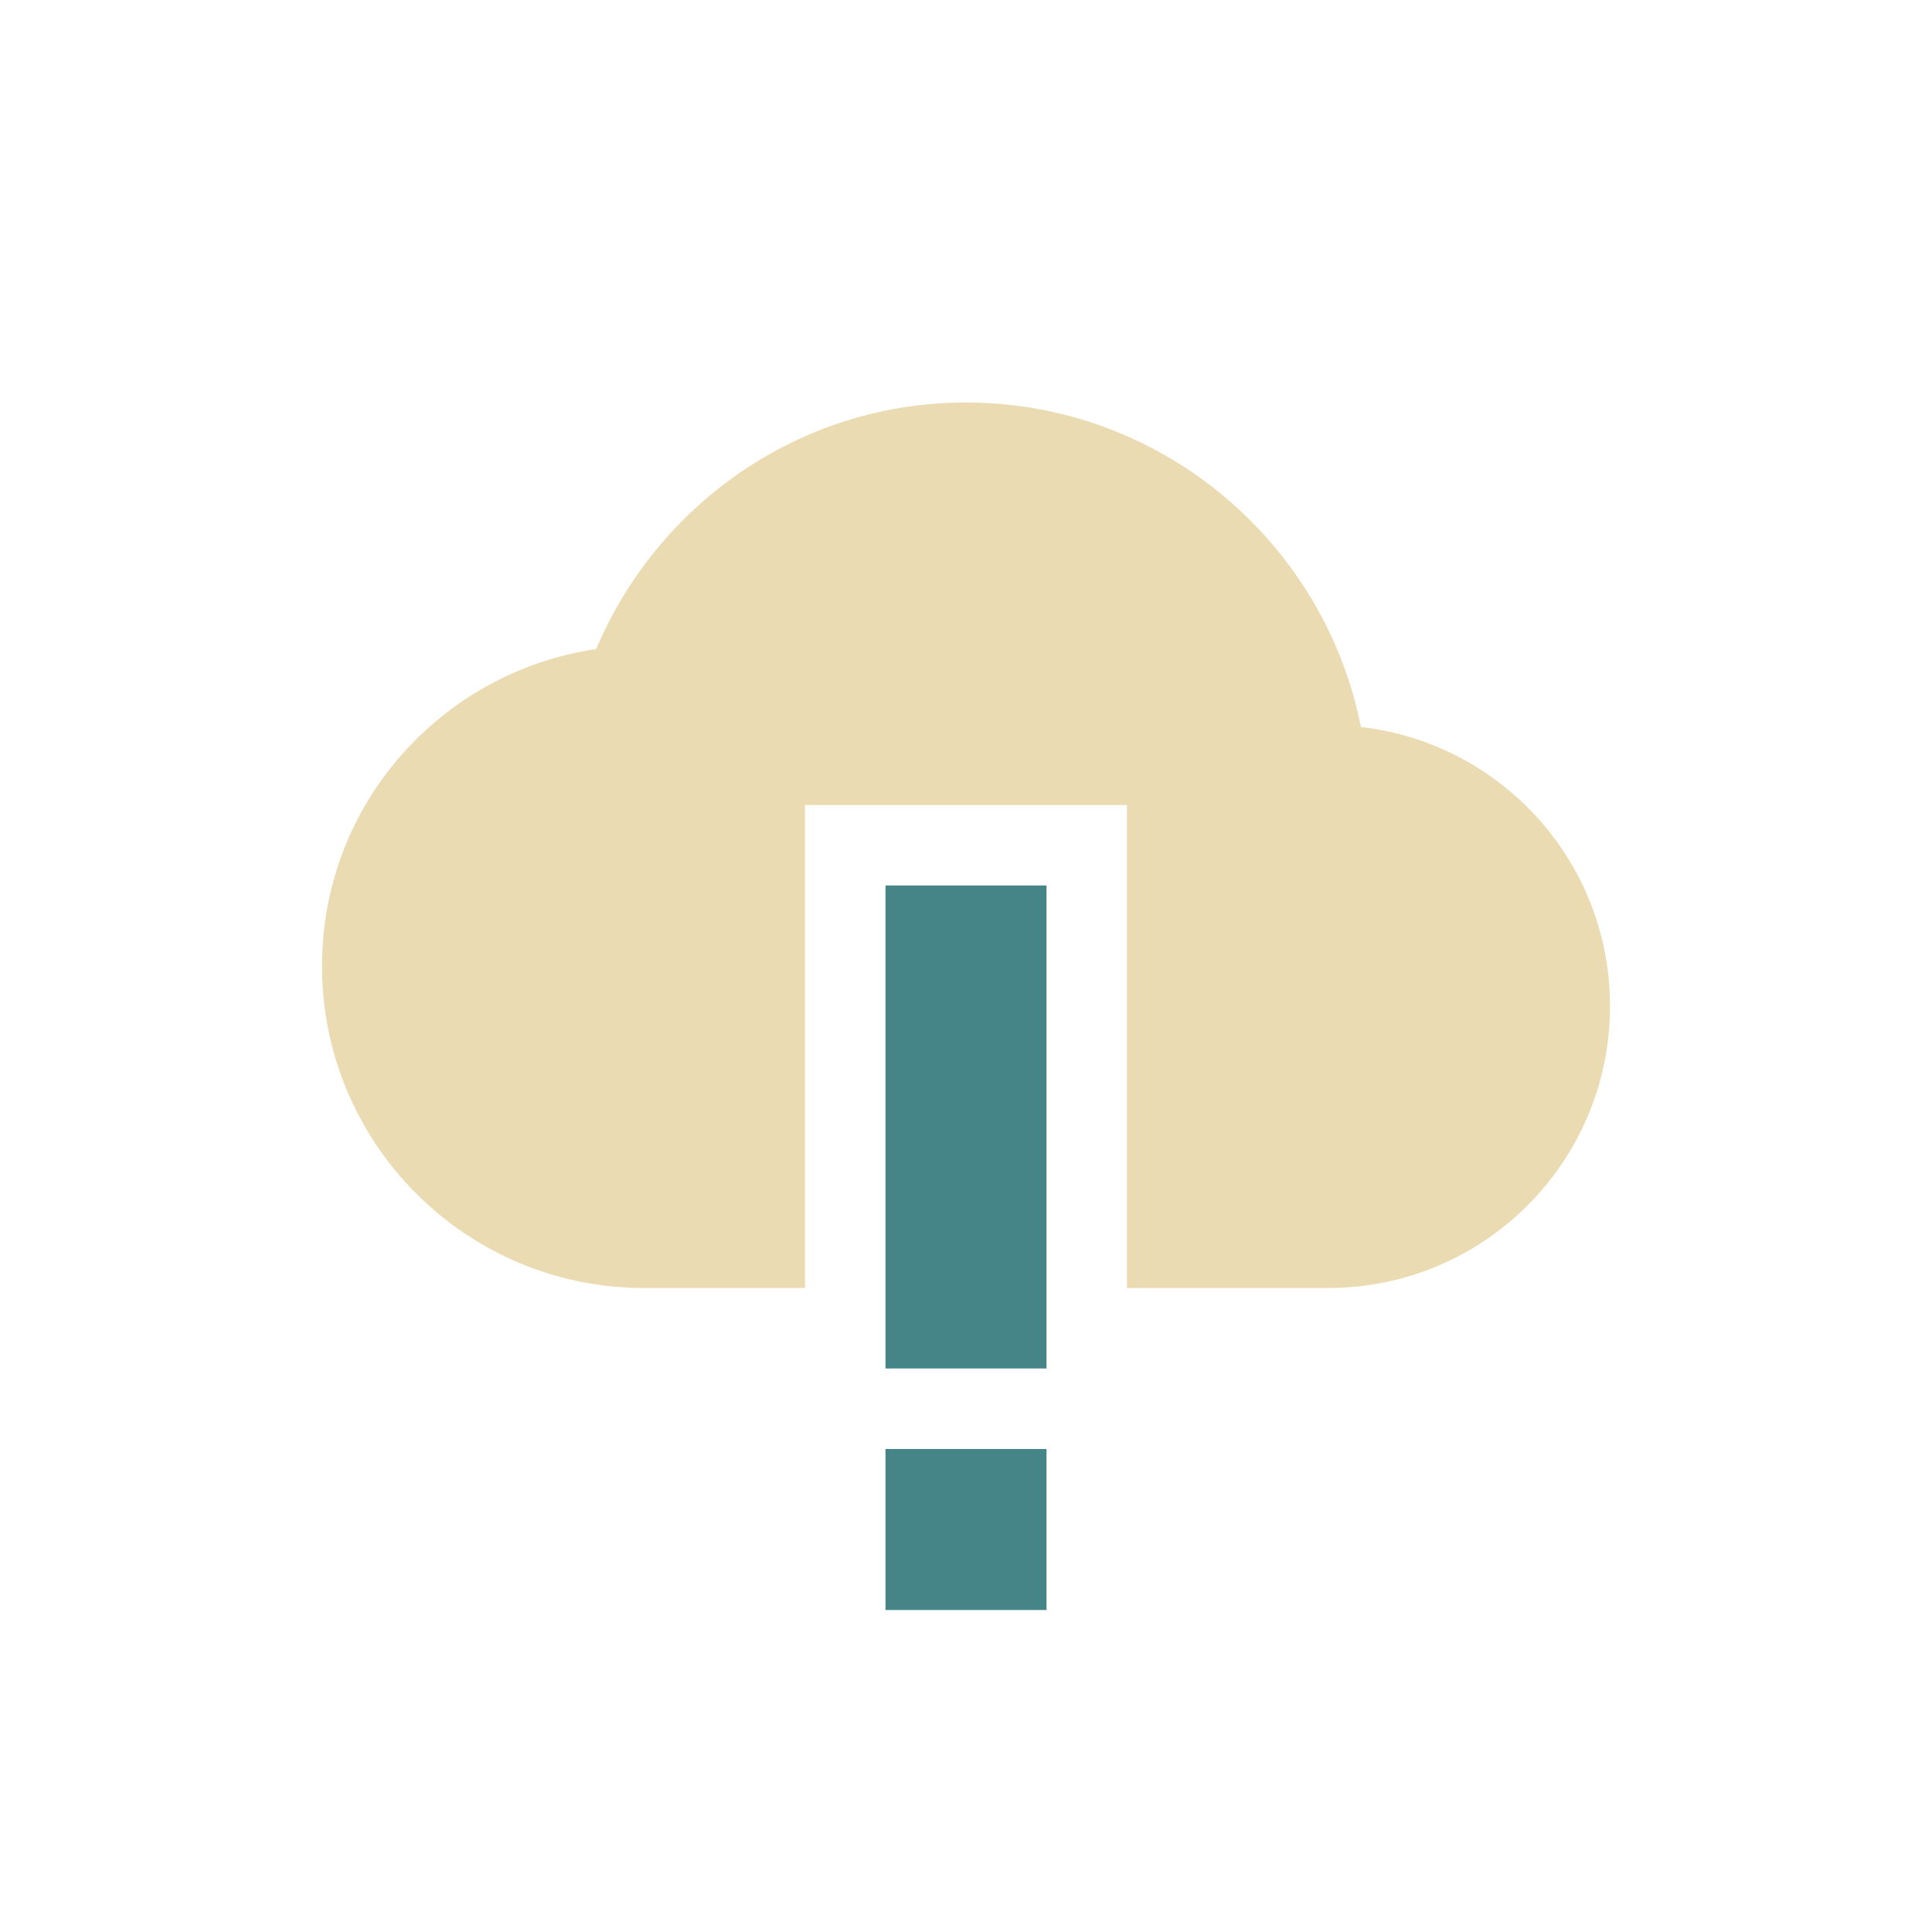
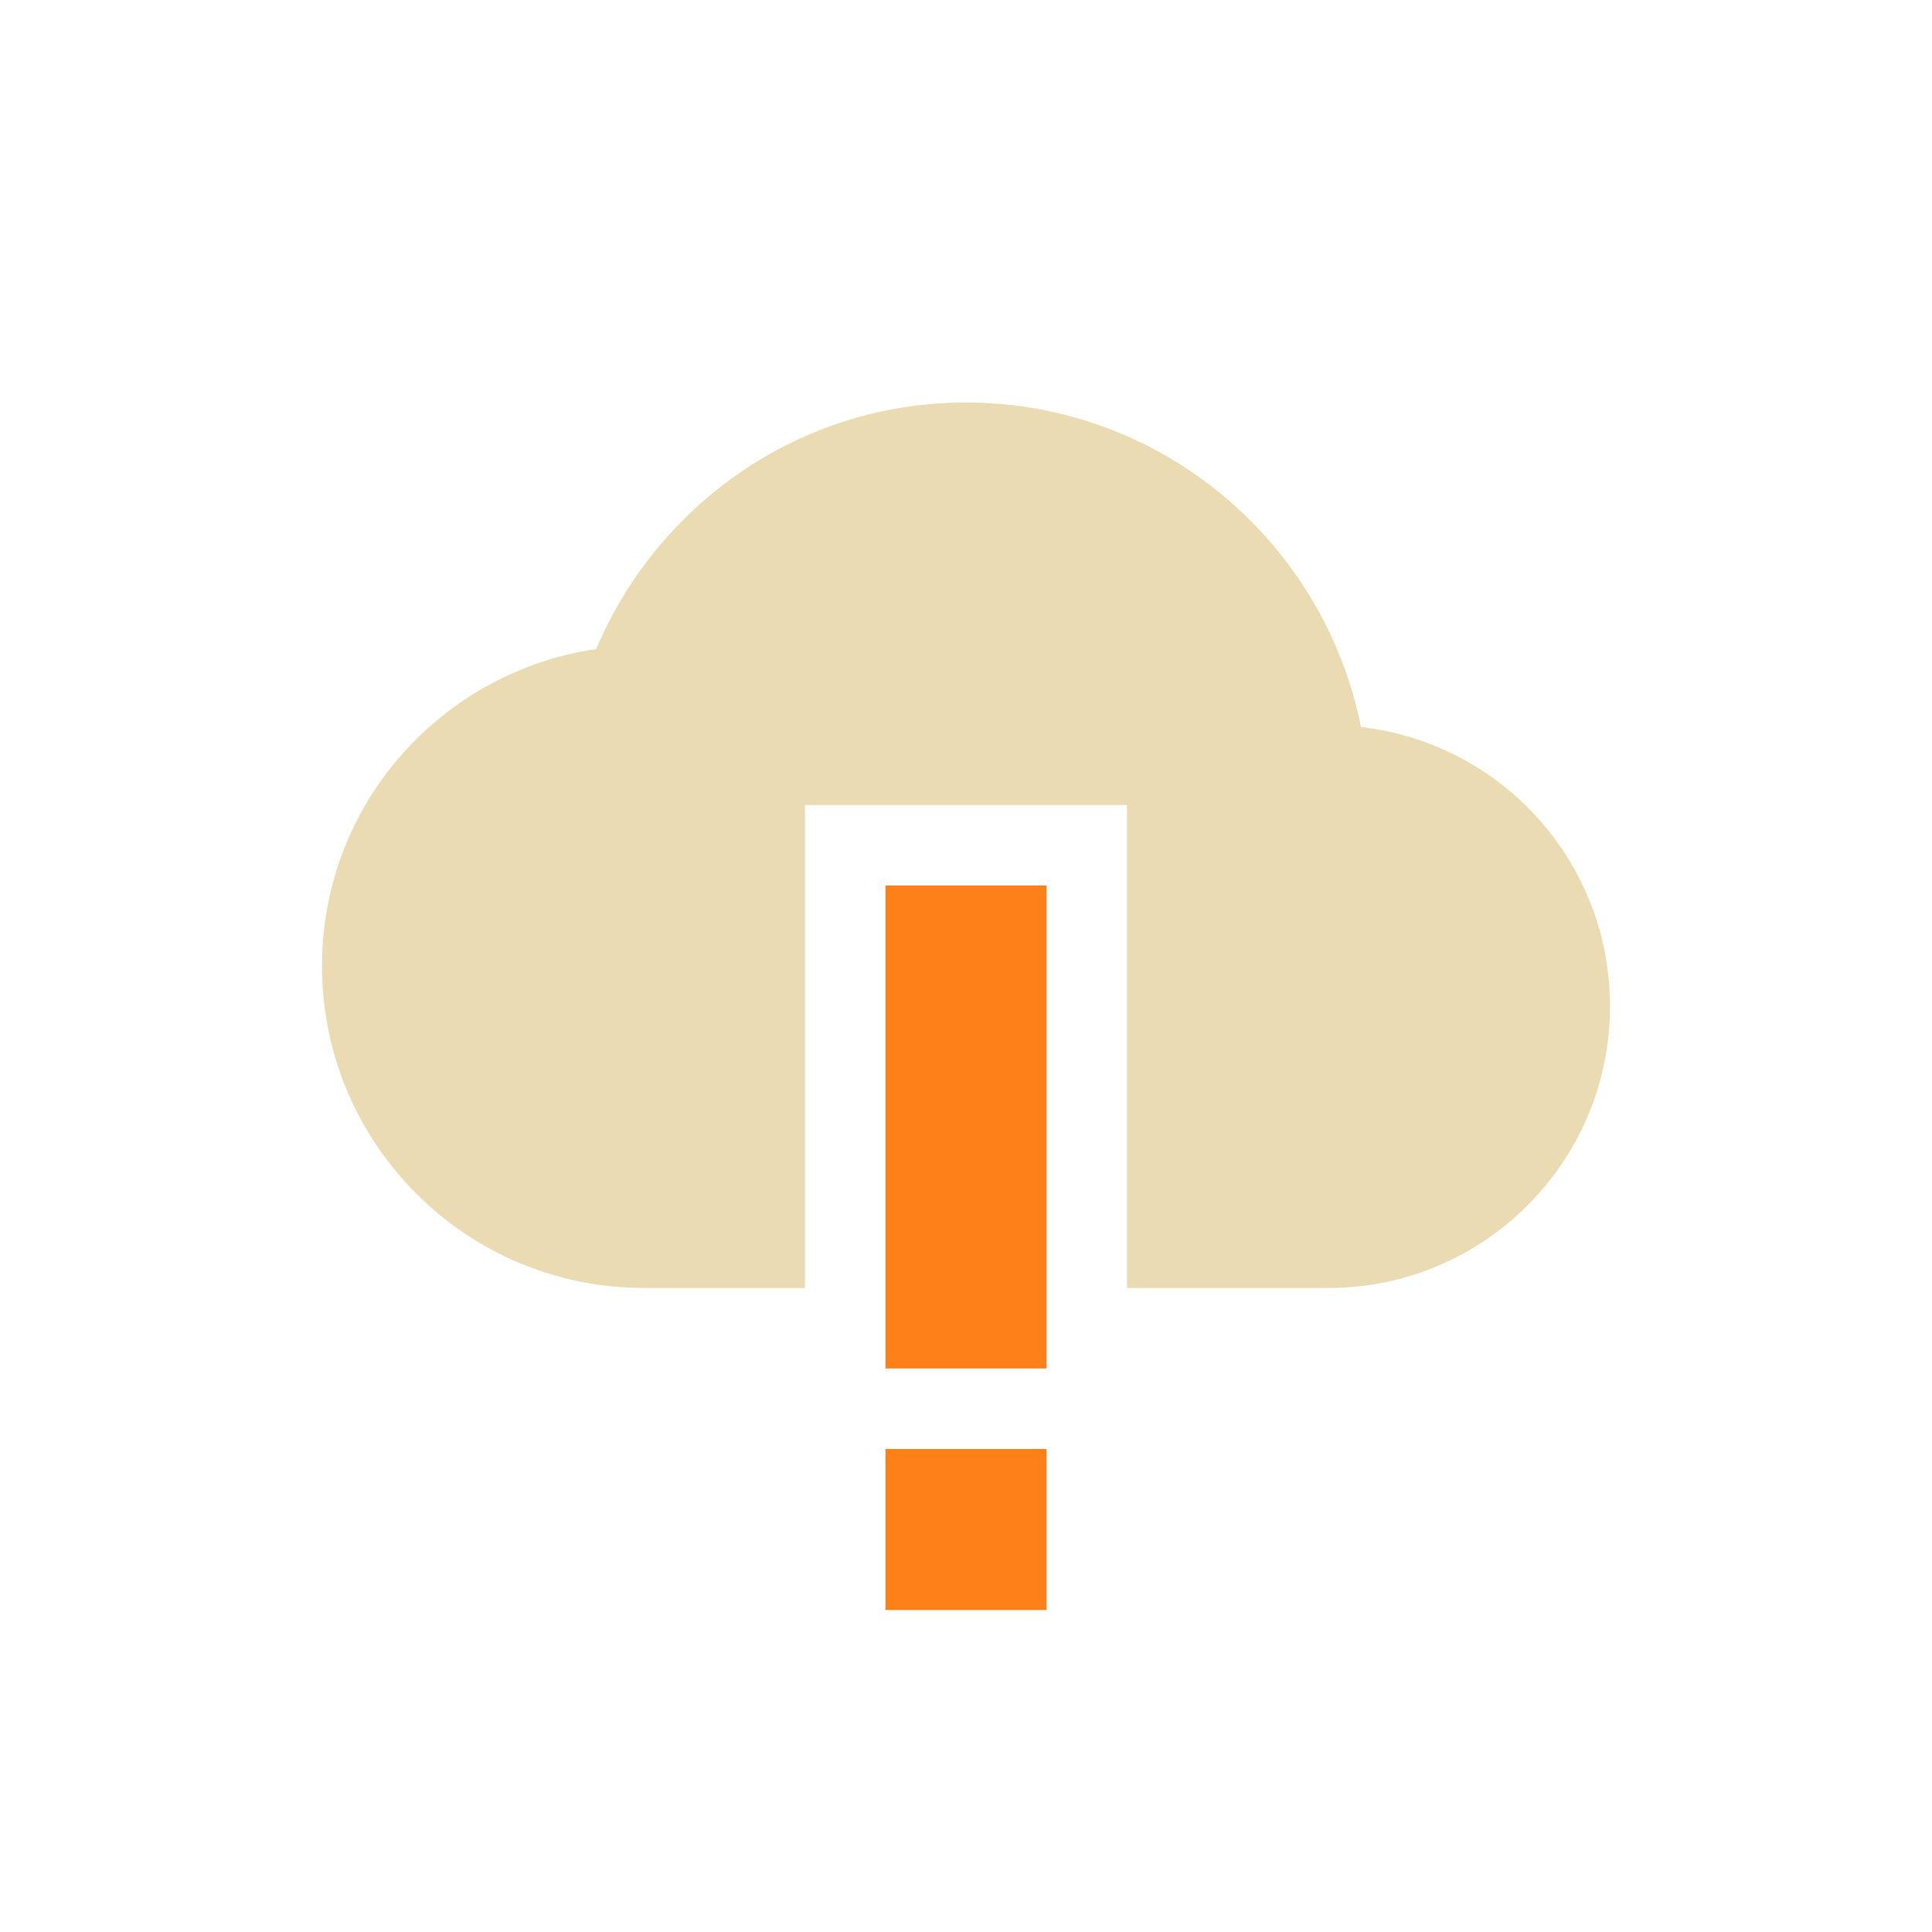
<svg xmlns="http://www.w3.org/2000/svg" width="24" height="24" version="1.1">
  <defs>
-     <style id="current-color-scheme" type="text/css">
-    .ColorScheme-Text { color:#ebdbb2; } .ColorScheme-Highlight { color:#458588; }
-   </style>
+     <style id="current-color-scheme" type="text/css">.ColorScheme-Text { color:#ebdbb2; } .ColorScheme-Highlight { color:#458588; } .ColorScheme-NeutralText { color:#fe8019; } .ColorScheme-PositiveText { color:#689d6a; } .ColorScheme-NegativeText { color:#fb4934; }</style>
  </defs>
-   <path style="fill:currentColor" class="ColorScheme-Highlight" d="m 11,11 0,4 3e-5,2 2,0 -3e-5,-2 0,-4 z m 0,7 0,2 2,0 0,-2 z" />
-   <path style="fill:currentColor" class="ColorScheme-Text" d="m 12,5 c -2.071,0 -3.835,1.268 -4.594,3.062 C 5.478,8.349 4,9.993 4,12 c 0,2.209 1.791,4 4,4 l 2,0 0,-6 4,0 0,6 2.5,0 c 1.933,0 3.5,-1.567 3.5,-3.5 C 20,10.704 18.649,9.231 16.906,9.031 16.452,6.738 14.427,5 12,5 Z" />
+   <path class="ColorScheme-NeutralText" d="m11 11v4l3e-5 2h2l-3e-5 -2v-4zm0 7v2h2v-2z" fill="currentColor" />
+   <path class="ColorScheme-Text" d="m12 5c-2.071 0-3.835 1.268-4.594 3.062-1.928 0.287-3.406 1.93-3.406 3.938 0 2.209 1.791 4 4 4h2v-6h4v6h2.5c1.933 0 3.5-1.567 3.5-3.5 0-1.797-1.351-3.269-3.094-3.469-0.455-2.293-2.479-4.031-4.906-4.031z" fill="currentColor" />
</svg>
